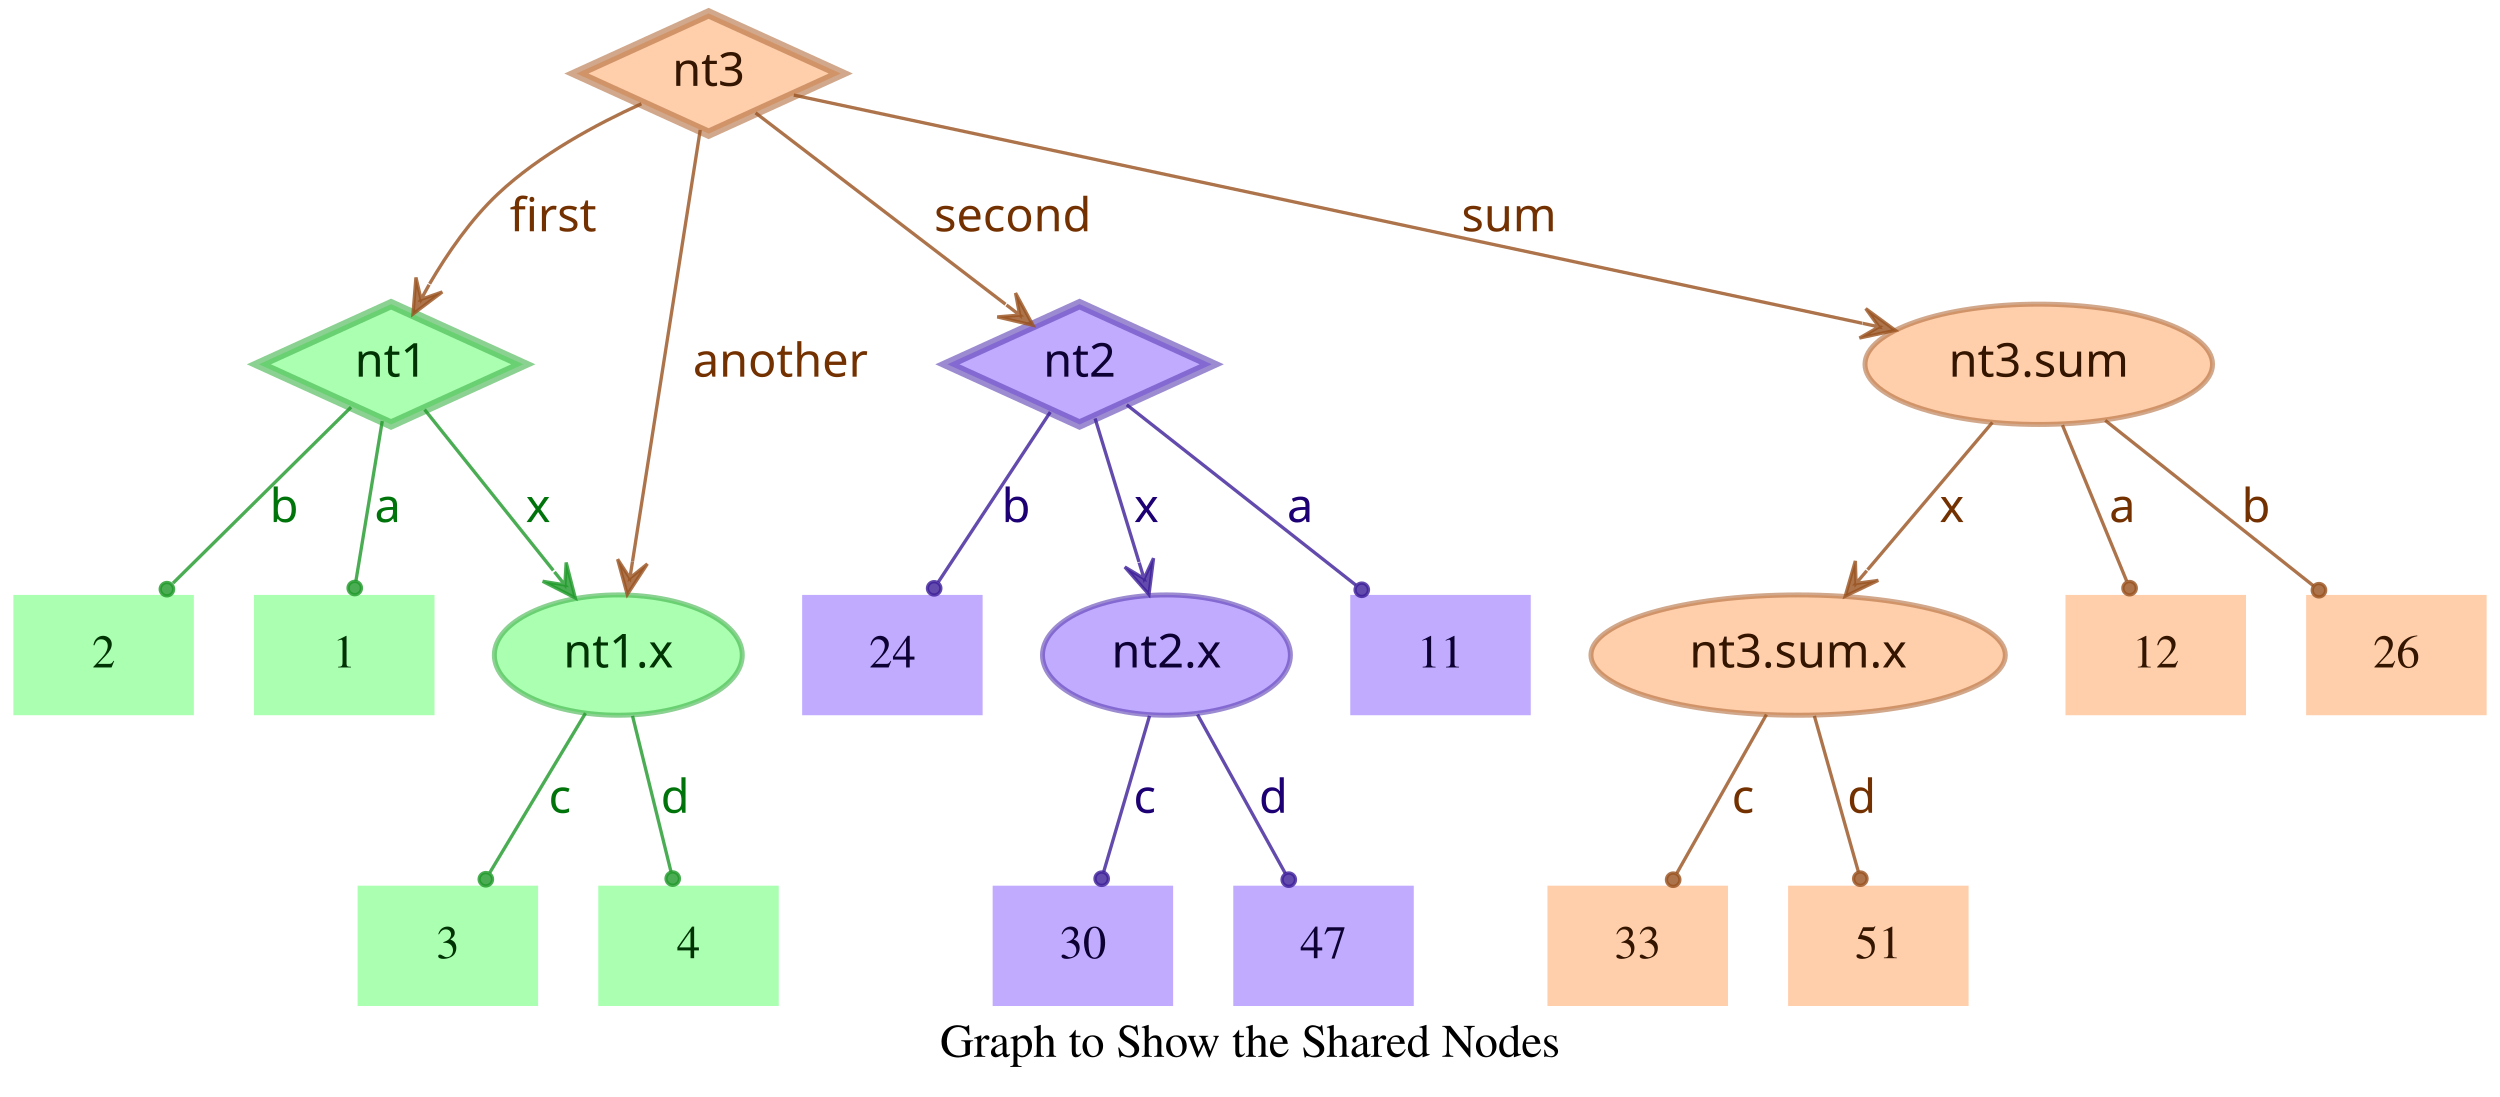
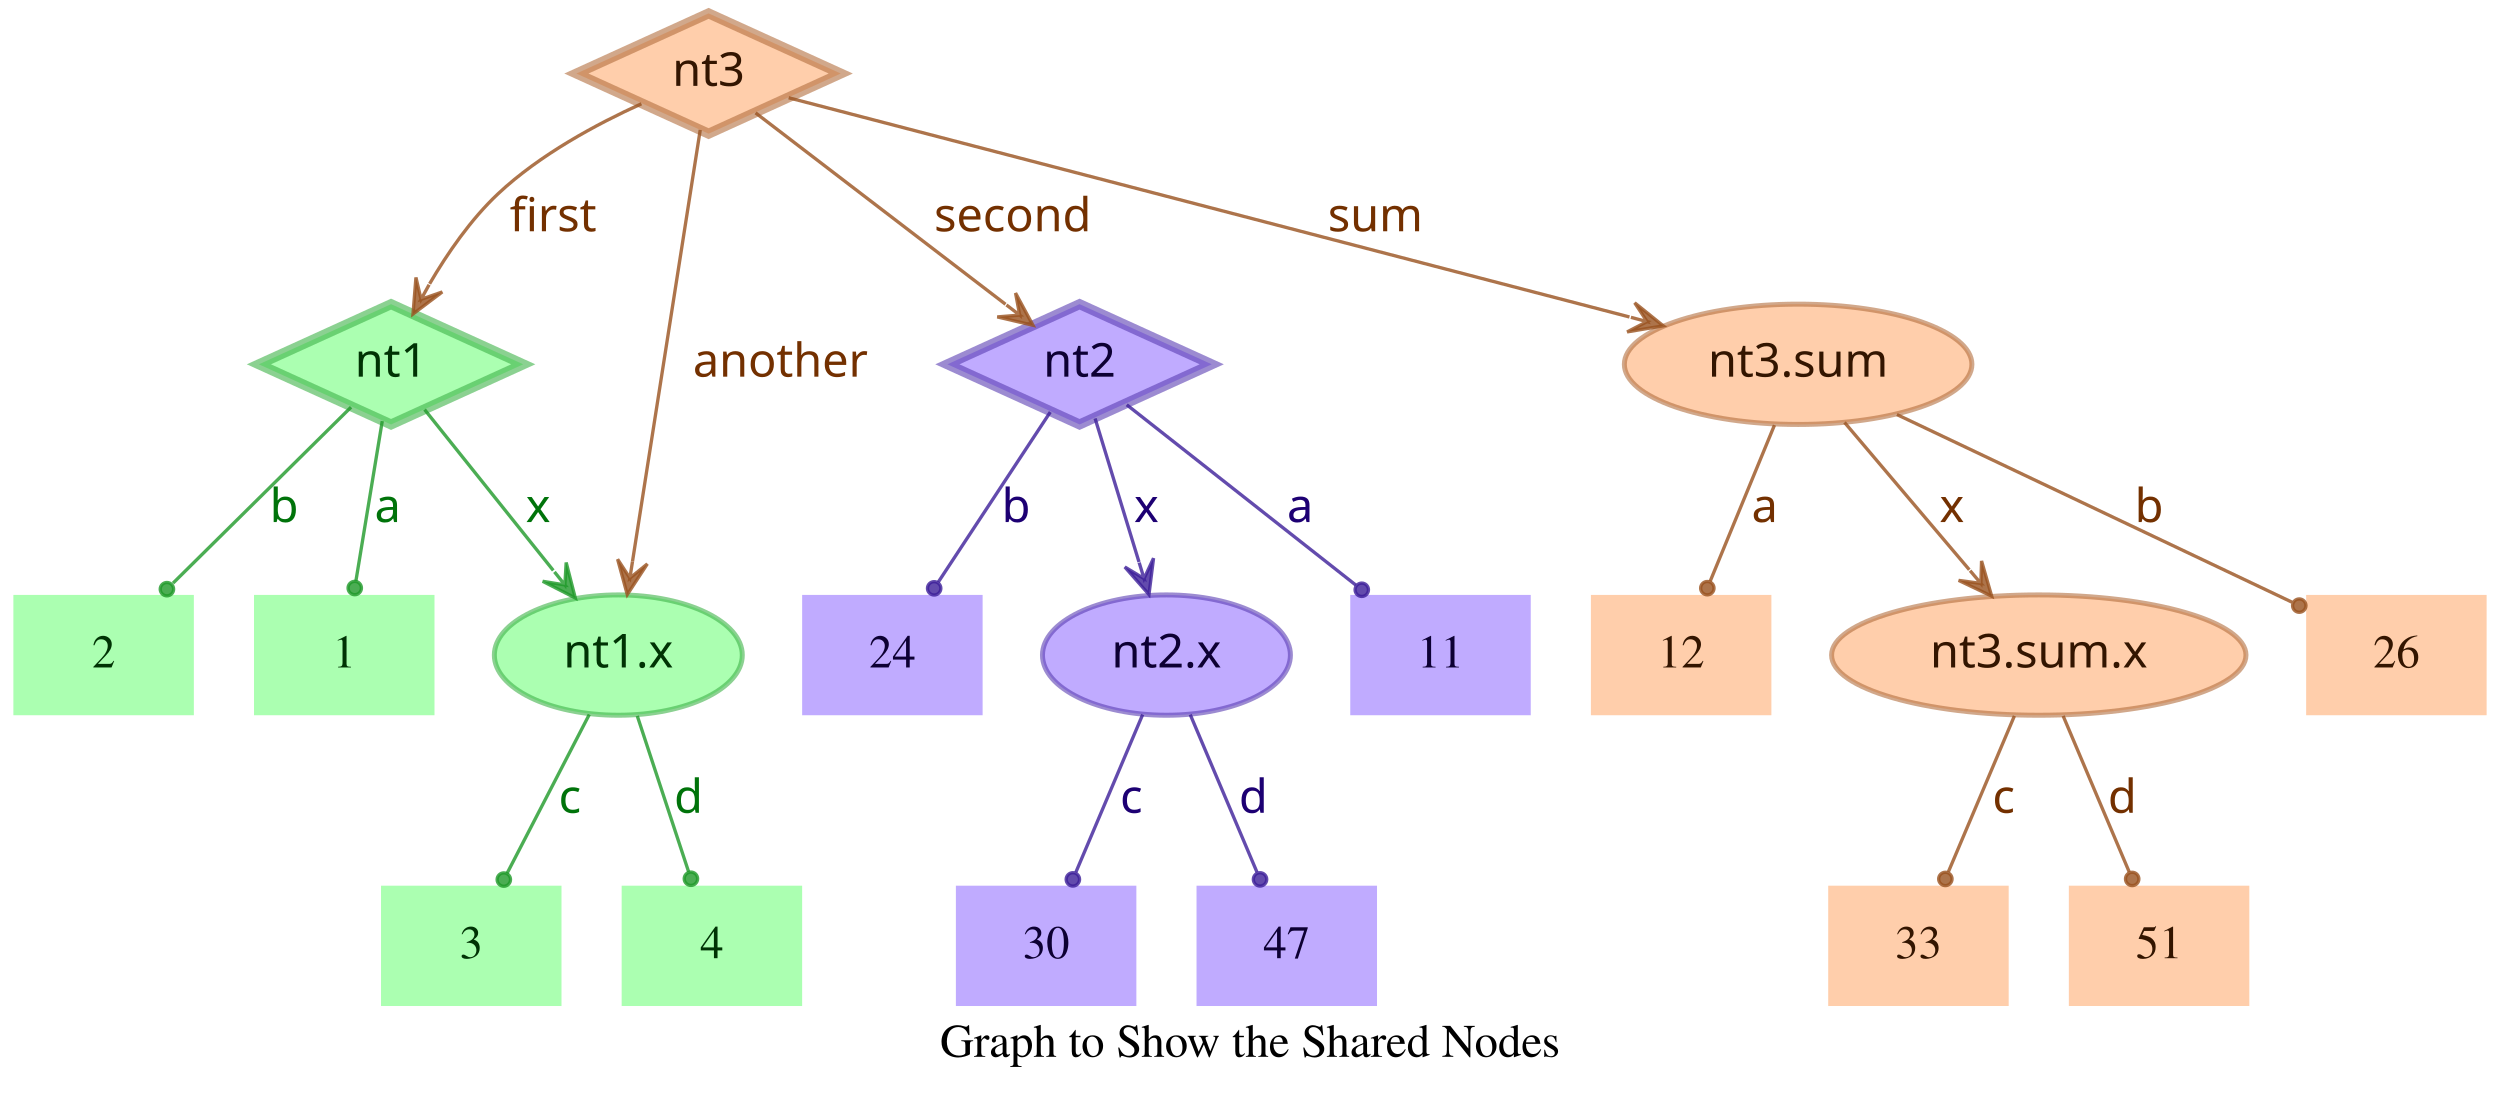
<svg xmlns="http://www.w3.org/2000/svg" width="748pt" height="328pt" viewBox="0.00 0.00 748.00 328.00">
  <g id="graph0" class="graph" transform="scale(1 1) rotate(0) translate(4 324)">
    <polygon fill="transparent" stroke="transparent" points="-4,4 -4,-324 744,-324 744,4 -4,4" />
    <text text-anchor="middle" x="370" y="-7.8" font-family="Times,serif" font-size="14.00">Graph to Show the Shared Nodes</text>
    <g id="node1" class="node">
      <polygon fill="#73ff7e" fill-opacity="0.6" stroke="#3eb248" stroke-width="3" stroke-opacity="0.6" points="113,-233 73.45,-215 113,-197 152.55,-215 113,-233" />
      <text text-anchor="middle" x="113" y="-211.3" font-family="Times-Roman bold" font-size="14.00" fill="#003304">nt1</text>
    </g>
    <g id="node4" class="node">
      <polygon fill="#73ff7e" fill-opacity="0.6" stroke="transparent" stroke-width="1.5" points="126,-146 72,-146 72,-110 126,-110 126,-146" />
      <text text-anchor="middle" x="99" y="-124.3" font-family="Times,serif" font-size="14.00" fill="#003304">1</text>
    </g>
    <g id="edge1" class="edge">
      <path fill="none" stroke="#1f9929" stroke-opacity="0.8" d="M110.37,-198.01C108.14,-184.47 104.92,-164.96 102.48,-150.13" />
      <ellipse fill="#1f9929" fill-opacity="0.8" stroke="#1f9929" stroke-opacity="0.8" cx="102.14" cy="-148.06" rx="2" ry="2" />
      <text text-anchor="middle" x="112" y="-167.8" font-family="Times-Roman bold" font-size="14.00" fill="#00730a">a</text>
    </g>
    <g id="node5" class="node">
      <polygon fill="#73ff7e" fill-opacity="0.6" stroke="transparent" stroke-width="1.5" points="54,-146 0,-146 0,-110 54,-110 54,-146" />
      <text text-anchor="middle" x="27" y="-124.3" font-family="Times,serif" font-size="14.00" fill="#003304">2</text>
    </g>
    <g id="edge2" class="edge">
      <path fill="none" stroke="#1f9929" stroke-opacity="0.8" d="M101.04,-202.18C87.28,-188.58 64.44,-166.01 47.76,-149.52" />
      <ellipse fill="#1f9929" fill-opacity="0.8" stroke="#1f9929" stroke-opacity="0.8" cx="45.94" cy="-147.72" rx="2" ry="2" />
      <text text-anchor="middle" x="81" y="-167.8" font-family="Times-Roman bold" font-size="14.00" fill="#00730a">b</text>
    </g>
    <g id="node6" class="node">
      <ellipse fill="#73ff7e" fill-opacity="0.6" stroke="#3eb248" stroke-width="1.5" stroke-opacity="0.6" cx="181" cy="-128" rx="37.09" ry="18" />
      <text text-anchor="middle" x="181" y="-124.3" font-family="Times-Roman bold" font-size="14.00" fill="#003304">nt1.x</text>
    </g>
    <g id="edge3" class="edge">
      <path fill="none" stroke="#1f9929" stroke-opacity="0.8" d="M123.03,-201.46C133.13,-188.83 148.97,-169.03 161.54,-153.32" />
      <polygon fill="#1f9929" fill-opacity="0.8" stroke="#1f9929" stroke-opacity="0.8" points="168.13,-145.08 165.4,-155.7 165.01,-148.99 161.89,-152.89 161.89,-152.89 161.89,-152.89 165.01,-148.99 158.37,-150.08 168.13,-145.08 168.13,-145.08" />
      <text text-anchor="middle" x="157" y="-167.8" font-family="Times-Roman bold" font-size="14.00" fill="#00730a">x</text>
    </g>
    <g id="node2" class="node">
      <polygon fill="#9673ff" fill-opacity="0.6" stroke="#5b3eb2" stroke-width="3" stroke-opacity="0.6" points="319,-233 279.45,-215 319,-197 358.55,-215 319,-233" />
      <text text-anchor="middle" x="319" y="-211.3" font-family="Times-Roman bold" font-size="14.00" fill="#0d0033">nt2</text>
    </g>
    <g id="node7" class="node">
      <polygon fill="#9673ff" fill-opacity="0.6" stroke="transparent" stroke-width="1.5" points="454,-146 400,-146 400,-110 454,-110 454,-146" />
      <text text-anchor="middle" x="427" y="-124.3" font-family="Times,serif" font-size="14.00" fill="#0d0033">11</text>
    </g>
    <g id="edge4" class="edge">
      <path fill="none" stroke="#3d1f99" stroke-opacity="0.8" d="M333.12,-202.89C350.49,-189.22 380.29,-165.76 401.66,-148.94" />
      <ellipse fill="#3d1f99" fill-opacity="0.8" stroke="#3d1f99" stroke-opacity="0.8" cx="403.44" cy="-147.54" rx="2" ry="2" />
      <text text-anchor="middle" x="385" y="-167.8" font-family="Times-Roman bold" font-size="14.00" fill="#1d0073">a</text>
    </g>
    <g id="node8" class="node">
      <polygon fill="#9673ff" fill-opacity="0.6" stroke="transparent" stroke-width="1.5" points="290,-146 236,-146 236,-110 290,-110 290,-146" />
      <text text-anchor="middle" x="263" y="-124.3" font-family="Times,serif" font-size="14.00" fill="#0d0033">24</text>
    </g>
    <g id="edge5" class="edge">
      <path fill="none" stroke="#3d1f99" stroke-opacity="0.8" d="M310.25,-200.72C301.27,-187.09 287.17,-165.69 276.71,-149.81" />
      <ellipse fill="#3d1f99" fill-opacity="0.8" stroke="#3d1f99" stroke-opacity="0.8" cx="275.5" cy="-147.97" rx="2" ry="2" />
      <text text-anchor="middle" x="300" y="-167.8" font-family="Times-Roman bold" font-size="14.00" fill="#1d0073">b</text>
    </g>
    <g id="node9" class="node">
      <ellipse fill="#9673ff" fill-opacity="0.6" stroke="#5b3eb2" stroke-width="1.5" stroke-opacity="0.6" cx="345" cy="-128" rx="37.09" ry="18" />
      <text text-anchor="middle" x="345" y="-124.3" font-family="Times-Roman bold" font-size="14.00" fill="#0d0033">nt2.x</text>
    </g>
    <g id="edge6" class="edge">
      <path fill="none" stroke="#3d1f99" stroke-opacity="0.8" d="M323.65,-198.8C327.29,-186.89 332.45,-170.02 336.79,-155.84" />
      <polygon fill="#3d1f99" fill-opacity="0.8" stroke="#3d1f99" stroke-opacity="0.8" points="339.77,-146.11 341.14,-156.99 338.3,-150.89 336.84,-155.67 336.84,-155.67 336.84,-155.67 338.3,-150.89 332.54,-154.36 339.77,-146.11 339.77,-146.11" />
      <text text-anchor="middle" x="339" y="-167.8" font-family="Times-Roman bold" font-size="14.00" fill="#1d0073">x</text>
    </g>
    <g id="node3" class="node">
      <polygon fill="#ffad73" fill-opacity="0.6" stroke="#b26f3e" stroke-width="3" stroke-opacity="0.6" points="208,-320 168.45,-302 208,-284 247.55,-302 208,-320" />
      <text text-anchor="middle" x="208" y="-298.3" font-family="Times-Roman bold" font-size="14.00" fill="#331500">nt3</text>
    </g>
    <g id="edge7" class="edge">
      <path fill="none" stroke="#99521f" stroke-opacity="0.8" d="M187.91,-292.95C174.66,-286.94 157.49,-277.74 145,-266 136.86,-258.35 129.88,-248.22 124.53,-239.08" />
      <polygon fill="#99521f" fill-opacity="0.8" stroke="#99521f" stroke-opacity="0.8" points="119.57,-230.05 128.33,-236.65 121.98,-234.44 124.39,-238.82 124.39,-238.82 124.39,-238.82 121.98,-234.44 120.45,-240.99 119.57,-230.05 119.57,-230.05" />
      <text text-anchor="middle" x="161.5" y="-254.8" font-family="Times-Roman bold" font-size="14.00" fill="#733000">first</text>
    </g>
    <g id="edge8" class="edge">
      <path fill="none" stroke="#99521f" stroke-opacity="0.8" d="M222.06,-290.23C240.91,-275.8 274.57,-250.02 296.85,-232.96" />
      <polygon fill="#99521f" fill-opacity="0.8" stroke="#99521f" stroke-opacity="0.8" points="305.06,-226.68 299.85,-236.33 301.09,-229.72 297.12,-232.76 297.12,-232.76 297.12,-232.76 301.09,-229.72 294.38,-229.18 305.06,-226.68 305.06,-226.68" />
      <text text-anchor="middle" x="299" y="-254.8" font-family="Times-Roman bold" font-size="14.00" fill="#733000">second</text>
    </g>
    <g id="edge9" class="edge">
      <path fill="none" stroke="#99521f" stroke-opacity="0.8" d="M205.51,-285.13C200.89,-255.68 190.94,-192.3 185.24,-156" />
      <polygon fill="#99521f" fill-opacity="0.8" stroke="#99521f" stroke-opacity="0.8" points="183.68,-146.1 189.68,-155.28 184.46,-151.04 185.24,-155.98 185.24,-155.98 185.24,-155.98 184.46,-151.04 180.79,-156.68 183.68,-146.1 183.68,-146.1" />
      <text text-anchor="middle" x="229.5" y="-211.3" font-family="Times-Roman bold" font-size="14.00" fill="#733000">another</text>
    </g>
    <g id="node10" class="node">
-       <ellipse fill="#ffad73" fill-opacity="0.6" stroke="#b26f3e" stroke-width="1.5" stroke-opacity="0.6" cx="606" cy="-215" rx="51.99" ry="18" />
-       <text text-anchor="middle" x="606" y="-211.3" font-family="Times-Roman bold" font-size="14.00" fill="#331500">nt3.sum</text>
+       <ellipse fill="#ffad73" fill-opacity="0.6" stroke="#b26f3e" stroke-width="1.5" stroke-opacity="0.6" cx="534" cy="-215" rx="51.99" ry="18" />
+       <text text-anchor="middle" x="534" y="-211.3" font-family="Times-Roman bold" font-size="14.00" fill="#331500">nt3.sum</text>
    </g>
    <g id="edge10" class="edge">
-       <path fill="none" stroke="#99521f" stroke-opacity="0.8" d="M233.5,-295.55C297.62,-281.86 466.58,-245.78 553.18,-227.28" />
-       <polygon fill="#99521f" fill-opacity="0.8" stroke="#99521f" stroke-opacity="0.8" points="563.07,-225.17 554.23,-231.66 558.18,-226.21 553.29,-227.26 553.29,-227.26 553.29,-227.26 558.18,-226.21 552.35,-222.86 563.07,-225.17 563.07,-225.17" />
-       <text text-anchor="middle" x="447.5" y="-254.8" font-family="Times-Roman bold" font-size="14.00" fill="#733000">sum</text>
+       <path fill="none" stroke="#99521f" stroke-opacity="0.8" d="M231.97,-294.75C284.81,-280.97 412.24,-247.75 483.54,-229.16" />
+       <polygon fill="#99521f" fill-opacity="0.8" stroke="#99521f" stroke-opacity="0.8" points="493.64,-226.52 485.1,-233.4 488.8,-227.78 483.96,-229.05 483.96,-229.05 483.96,-229.05 488.8,-227.78 482.83,-224.69 493.64,-226.52 493.64,-226.52" />
+       <text text-anchor="middle" x="407.5" y="-254.8" font-family="Times-Roman bold" font-size="14.00" fill="#733000">sum</text>
    </g>
    <g id="node11" class="node">
-       <polygon fill="#73ff7e" fill-opacity="0.6" stroke="transparent" stroke-width="1.5" points="157,-59 103,-59 103,-23 157,-23 157,-59" />
-       <text text-anchor="middle" x="130" y="-37.3" font-family="Times,serif" font-size="14.00" fill="#003304">3</text>
+       <polygon fill="#73ff7e" fill-opacity="0.6" stroke="transparent" stroke-width="1.5" points="164,-59 110,-59 110,-23 164,-23 164,-59" />
+       <text text-anchor="middle" x="137" y="-37.3" font-family="Times,serif" font-size="14.00" fill="#003304">3</text>
    </g>
    <g id="edge11" class="edge">
-       <path fill="none" stroke="#1f9929" stroke-opacity="0.8" d="M171.17,-110.61C163,-97 151.34,-77.56 142.51,-62.85" />
-       <ellipse fill="#1f9929" fill-opacity="0.8" stroke="#1f9929" stroke-opacity="0.8" cx="141.36" cy="-60.93" rx="2" ry="2" />
-       <text text-anchor="middle" x="163.5" y="-80.8" font-family="Times-Roman bold" font-size="14.00" fill="#00730a">c</text>
+       <path fill="none" stroke="#1f9929" stroke-opacity="0.8" d="M172.31,-110.21C165.24,-96.56 155.24,-77.24 147.69,-62.65" />
+       <ellipse fill="#1f9929" fill-opacity="0.8" stroke="#1f9929" stroke-opacity="0.8" cx="146.74" cy="-60.83" rx="2" ry="2" />
+       <text text-anchor="middle" x="166.5" y="-80.8" font-family="Times-Roman bold" font-size="14.00" fill="#00730a">c</text>
    </g>
    <g id="node12" class="node">
-       <polygon fill="#73ff7e" fill-opacity="0.6" stroke="transparent" stroke-width="1.5" points="229,-59 175,-59 175,-23 229,-23 229,-59" />
-       <text text-anchor="middle" x="202" y="-37.3" font-family="Times,serif" font-size="14.00" fill="#003304">4</text>
+       <polygon fill="#73ff7e" fill-opacity="0.6" stroke="transparent" stroke-width="1.5" points="236,-59 182,-59 182,-23 236,-23 236,-59" />
+       <text text-anchor="middle" x="209" y="-37.3" font-family="Times,serif" font-size="14.00" fill="#003304">4</text>
    </g>
    <g id="edge12" class="edge">
-       <path fill="none" stroke="#1f9929" stroke-opacity="0.8" d="M185.25,-109.8C188.58,-96.32 193.23,-77.5 196.78,-63.11" />
-       <ellipse fill="#1f9929" fill-opacity="0.8" stroke="#1f9929" stroke-opacity="0.8" cx="197.28" cy="-61.12" rx="2" ry="2" />
-       <text text-anchor="middle" x="198" y="-80.8" font-family="Times-Roman bold" font-size="14.00" fill="#00730a">d</text>
+       <path fill="none" stroke="#1f9929" stroke-opacity="0.8" d="M186.67,-109.8C191.11,-96.32 197.31,-77.5 202.05,-63.11" />
+       <ellipse fill="#1f9929" fill-opacity="0.8" stroke="#1f9929" stroke-opacity="0.8" cx="202.72" cy="-61.08" rx="2" ry="2" />
+       <text text-anchor="middle" x="202" y="-80.8" font-family="Times-Roman bold" font-size="14.00" fill="#00730a">d</text>
    </g>
    <g id="node13" class="node">
-       <polygon fill="#9673ff" fill-opacity="0.6" stroke="transparent" stroke-width="1.5" points="347,-59 293,-59 293,-23 347,-23 347,-59" />
-       <text text-anchor="middle" x="320" y="-37.3" font-family="Times,serif" font-size="14.00" fill="#0d0033">30</text>
+       <polygon fill="#9673ff" fill-opacity="0.6" stroke="transparent" stroke-width="1.5" points="336,-59 282,-59 282,-23 336,-23 336,-59" />
+       <text text-anchor="middle" x="309" y="-37.3" font-family="Times,serif" font-size="14.00" fill="#0d0033">30</text>
    </g>
    <g id="edge13" class="edge">
-       <path fill="none" stroke="#3d1f99" stroke-opacity="0.8" d="M339.94,-109.8C335.98,-96.32 330.44,-77.5 326.21,-63.11" />
-       <ellipse fill="#3d1f99" fill-opacity="0.8" stroke="#3d1f99" stroke-opacity="0.8" cx="325.62" cy="-61.09" rx="2" ry="2" />
-       <text text-anchor="middle" x="338.5" y="-80.8" font-family="Times-Roman bold" font-size="14.00" fill="#1d0073">c</text>
+       <path fill="none" stroke="#3d1f99" stroke-opacity="0.8" d="M337.89,-110.21C332.16,-96.67 324.07,-77.57 317.9,-63.02" />
+       <ellipse fill="#3d1f99" fill-opacity="0.8" stroke="#3d1f99" stroke-opacity="0.8" cx="317" cy="-60.89" rx="2" ry="2" />
+       <text text-anchor="middle" x="334.5" y="-80.8" font-family="Times-Roman bold" font-size="14.00" fill="#1d0073">c</text>
    </g>
    <g id="node14" class="node">
-       <polygon fill="#9673ff" fill-opacity="0.6" stroke="transparent" stroke-width="1.5" points="419,-59 365,-59 365,-23 419,-23 419,-59" />
-       <text text-anchor="middle" x="392" y="-37.3" font-family="Times,serif" font-size="14.00" fill="#0d0033">47</text>
+       <polygon fill="#9673ff" fill-opacity="0.6" stroke="transparent" stroke-width="1.5" points="408,-59 354,-59 354,-23 408,-23 408,-59" />
+       <text text-anchor="middle" x="381" y="-37.3" font-family="Times,serif" font-size="14.00" fill="#0d0033">47</text>
    </g>
    <g id="edge14" class="edge">
-       <path fill="none" stroke="#3d1f99" stroke-opacity="0.8" d="M354.29,-110.21C361.83,-96.56 372.51,-77.24 380.58,-62.65" />
-       <ellipse fill="#3d1f99" fill-opacity="0.8" stroke="#3d1f99" stroke-opacity="0.8" cx="381.6" cy="-60.8" rx="2" ry="2" />
-       <text text-anchor="middle" x="377" y="-80.8" font-family="Times-Roman bold" font-size="14.00" fill="#1d0073">d</text>
+       <path fill="none" stroke="#3d1f99" stroke-opacity="0.8" d="M352.11,-110.21C357.84,-96.67 365.93,-77.57 372.1,-63.02" />
+       <ellipse fill="#3d1f99" fill-opacity="0.8" stroke="#3d1f99" stroke-opacity="0.8" cx="373" cy="-60.89" rx="2" ry="2" />
+       <text text-anchor="middle" x="371" y="-80.8" font-family="Times-Roman bold" font-size="14.00" fill="#1d0073">d</text>
    </g>
    <g id="node15" class="node">
      <polygon fill="#ffad73" fill-opacity="0.6" stroke="transparent" stroke-width="1.5" points="740,-146 686,-146 686,-110 740,-110 740,-146" />
      <text text-anchor="middle" x="713" y="-124.3" font-family="Times,serif" font-size="14.00" fill="#331500">26</text>
    </g>
    <g id="edge15" class="edge">
-       <path fill="none" stroke="#99521f" stroke-opacity="0.8" d="M625.88,-198.21C643.47,-184.23 669.23,-163.77 688.18,-148.72" />
-       <ellipse fill="#99521f" fill-opacity="0.8" stroke="#99521f" stroke-opacity="0.8" cx="689.83" cy="-147.41" rx="2" ry="2" />
-       <text text-anchor="middle" x="671" y="-167.8" font-family="Times-Roman bold" font-size="14.00" fill="#733000">b</text>
+       <path fill="none" stroke="#99521f" stroke-opacity="0.8" d="M563.56,-199.96C596.19,-184.47 648.5,-159.63 681.78,-143.82" />
+       <ellipse fill="#99521f" fill-opacity="0.8" stroke="#99521f" stroke-opacity="0.8" cx="683.94" cy="-142.8" rx="2" ry="2" />
+       <text text-anchor="middle" x="639" y="-167.8" font-family="Times-Roman bold" font-size="14.00" fill="#733000">b</text>
    </g>
    <g id="node16" class="node">
-       <ellipse fill="#ffad73" fill-opacity="0.6" stroke="#b26f3e" stroke-width="1.5" stroke-opacity="0.6" cx="534" cy="-128" rx="61.99" ry="18" />
-       <text text-anchor="middle" x="534" y="-124.3" font-family="Times-Roman bold" font-size="14.00" fill="#331500">nt3.sum.x</text>
+       <polygon fill="#ffad73" fill-opacity="0.6" stroke="transparent" stroke-width="1.5" points="526,-146 472,-146 472,-110 526,-110 526,-146" />
+       <text text-anchor="middle" x="499" y="-124.3" font-family="Times,serif" font-size="14.00" fill="#331500">12</text>
    </g>
    <g id="edge16" class="edge">
-       <path fill="none" stroke="#99521f" stroke-opacity="0.8" d="M592.12,-197.61C581.53,-185.11 566.77,-167.69 554.78,-153.53" />
-       <polygon fill="#99521f" fill-opacity="0.8" stroke="#99521f" stroke-opacity="0.8" points="548.09,-145.63 557.98,-150.35 551.32,-149.44 554.55,-153.26 554.55,-153.26 554.55,-153.26 551.32,-149.44 551.12,-156.17 548.09,-145.63 548.09,-145.63" />
+       <path fill="none" stroke="#99521f" stroke-opacity="0.8" d="M526.92,-196.8C521.37,-183.32 513.62,-164.5 507.69,-150.11" />
+       <ellipse fill="#99521f" fill-opacity="0.8" stroke="#99521f" stroke-opacity="0.8" cx="506.83" cy="-148.02" rx="2" ry="2" />
+       <text text-anchor="middle" x="524" y="-167.8" font-family="Times-Roman bold" font-size="14.00" fill="#733000">a</text>
+     </g>
+     <g id="node17" class="node">
+       <ellipse fill="#ffad73" fill-opacity="0.6" stroke="#b26f3e" stroke-width="1.5" stroke-opacity="0.6" cx="606" cy="-128" rx="61.99" ry="18" />
+       <text text-anchor="middle" x="606" y="-124.3" font-family="Times-Roman bold" font-size="14.00" fill="#331500">nt3.sum.x</text>
+     </g>
+     <g id="edge17" class="edge">
+       <path fill="none" stroke="#99521f" stroke-opacity="0.8" d="M547.88,-197.61C558.47,-185.11 573.23,-167.69 585.22,-153.53" />
+       <polygon fill="#99521f" fill-opacity="0.8" stroke="#99521f" stroke-opacity="0.8" points="591.91,-145.63 588.88,-156.17 588.68,-149.44 585.45,-153.26 585.45,-153.26 585.45,-153.26 588.68,-149.44 582.02,-150.35 591.91,-145.63 591.91,-145.63" />
      <text text-anchor="middle" x="580" y="-167.8" font-family="Times-Roman bold" font-size="14.00" fill="#733000">x</text>
    </g>
-     <g id="node17" class="node">
-       <polygon fill="#ffad73" fill-opacity="0.6" stroke="transparent" stroke-width="1.5" points="668,-146 614,-146 614,-110 668,-110 668,-146" />
-       <text text-anchor="middle" x="641" y="-124.3" font-family="Times,serif" font-size="14.00" fill="#331500">12</text>
-     </g>
-     <g id="edge17" class="edge">
-       <path fill="none" stroke="#99521f" stroke-opacity="0.8" d="M613.08,-196.8C618.63,-183.32 626.38,-164.5 632.31,-150.11" />
-       <ellipse fill="#99521f" fill-opacity="0.8" stroke="#99521f" stroke-opacity="0.8" cx="633.17" cy="-148.02" rx="2" ry="2" />
-       <text text-anchor="middle" x="631" y="-167.8" font-family="Times-Roman bold" font-size="14.00" fill="#733000">a</text>
-     </g>
    <g id="node18" class="node">
-       <polygon fill="#ffad73" fill-opacity="0.6" stroke="transparent" stroke-width="1.5" points="513,-59 459,-59 459,-23 513,-23 513,-59" />
-       <text text-anchor="middle" x="486" y="-37.3" font-family="Times,serif" font-size="14.00" fill="#331500">33</text>
+       <polygon fill="#ffad73" fill-opacity="0.6" stroke="transparent" stroke-width="1.5" points="597,-59 543,-59 543,-23 597,-23 597,-59" />
+       <text text-anchor="middle" x="570" y="-37.3" font-family="Times,serif" font-size="14.00" fill="#331500">33</text>
    </g>
    <g id="edge18" class="edge">
-       <path fill="none" stroke="#99521f" stroke-opacity="0.8" d="M524.52,-110.21C516.81,-96.56 505.9,-77.24 497.66,-62.65" />
-       <ellipse fill="#99521f" fill-opacity="0.8" stroke="#99521f" stroke-opacity="0.8" cx="496.61" cy="-60.79" rx="2" ry="2" />
-       <text text-anchor="middle" x="517.5" y="-80.8" font-family="Times-Roman bold" font-size="14.00" fill="#733000">c</text>
+       <path fill="none" stroke="#99521f" stroke-opacity="0.8" d="M598.71,-109.8C593.01,-96.32 585.04,-77.5 578.94,-63.11" />
+       <ellipse fill="#99521f" fill-opacity="0.8" stroke="#99521f" stroke-opacity="0.8" cx="578.05" cy="-61.02" rx="2" ry="2" />
+       <text text-anchor="middle" x="595.5" y="-80.8" font-family="Times-Roman bold" font-size="14.00" fill="#733000">c</text>
    </g>
    <g id="node19" class="node">
-       <polygon fill="#ffad73" fill-opacity="0.6" stroke="transparent" stroke-width="1.5" points="585,-59 531,-59 531,-23 585,-23 585,-59" />
-       <text text-anchor="middle" x="558" y="-37.3" font-family="Times,serif" font-size="14.00" fill="#331500">51</text>
+       <polygon fill="#ffad73" fill-opacity="0.6" stroke="transparent" stroke-width="1.5" points="669,-59 615,-59 615,-23 669,-23 669,-59" />
+       <text text-anchor="middle" x="642" y="-37.3" font-family="Times,serif" font-size="14.00" fill="#331500">51</text>
    </g>
    <g id="edge19" class="edge">
-       <path fill="none" stroke="#99521f" stroke-opacity="0.8" d="M538.86,-109.8C542.66,-96.32 547.98,-77.5 552.04,-63.11" />
-       <ellipse fill="#99521f" fill-opacity="0.8" stroke="#99521f" stroke-opacity="0.8" cx="552.61" cy="-61.1" rx="2" ry="2" />
-       <text text-anchor="middle" x="553" y="-80.8" font-family="Times-Roman bold" font-size="14.00" fill="#733000">d</text>
+       <path fill="none" stroke="#99521f" stroke-opacity="0.8" d="M613.29,-109.8C618.99,-96.32 626.96,-77.5 633.06,-63.11" />
+       <ellipse fill="#99521f" fill-opacity="0.8" stroke="#99521f" stroke-opacity="0.8" cx="633.95" cy="-61.02" rx="2" ry="2" />
+       <text text-anchor="middle" x="631" y="-80.8" font-family="Times-Roman bold" font-size="14.00" fill="#733000">d</text>
    </g>
  </g>
</svg>
